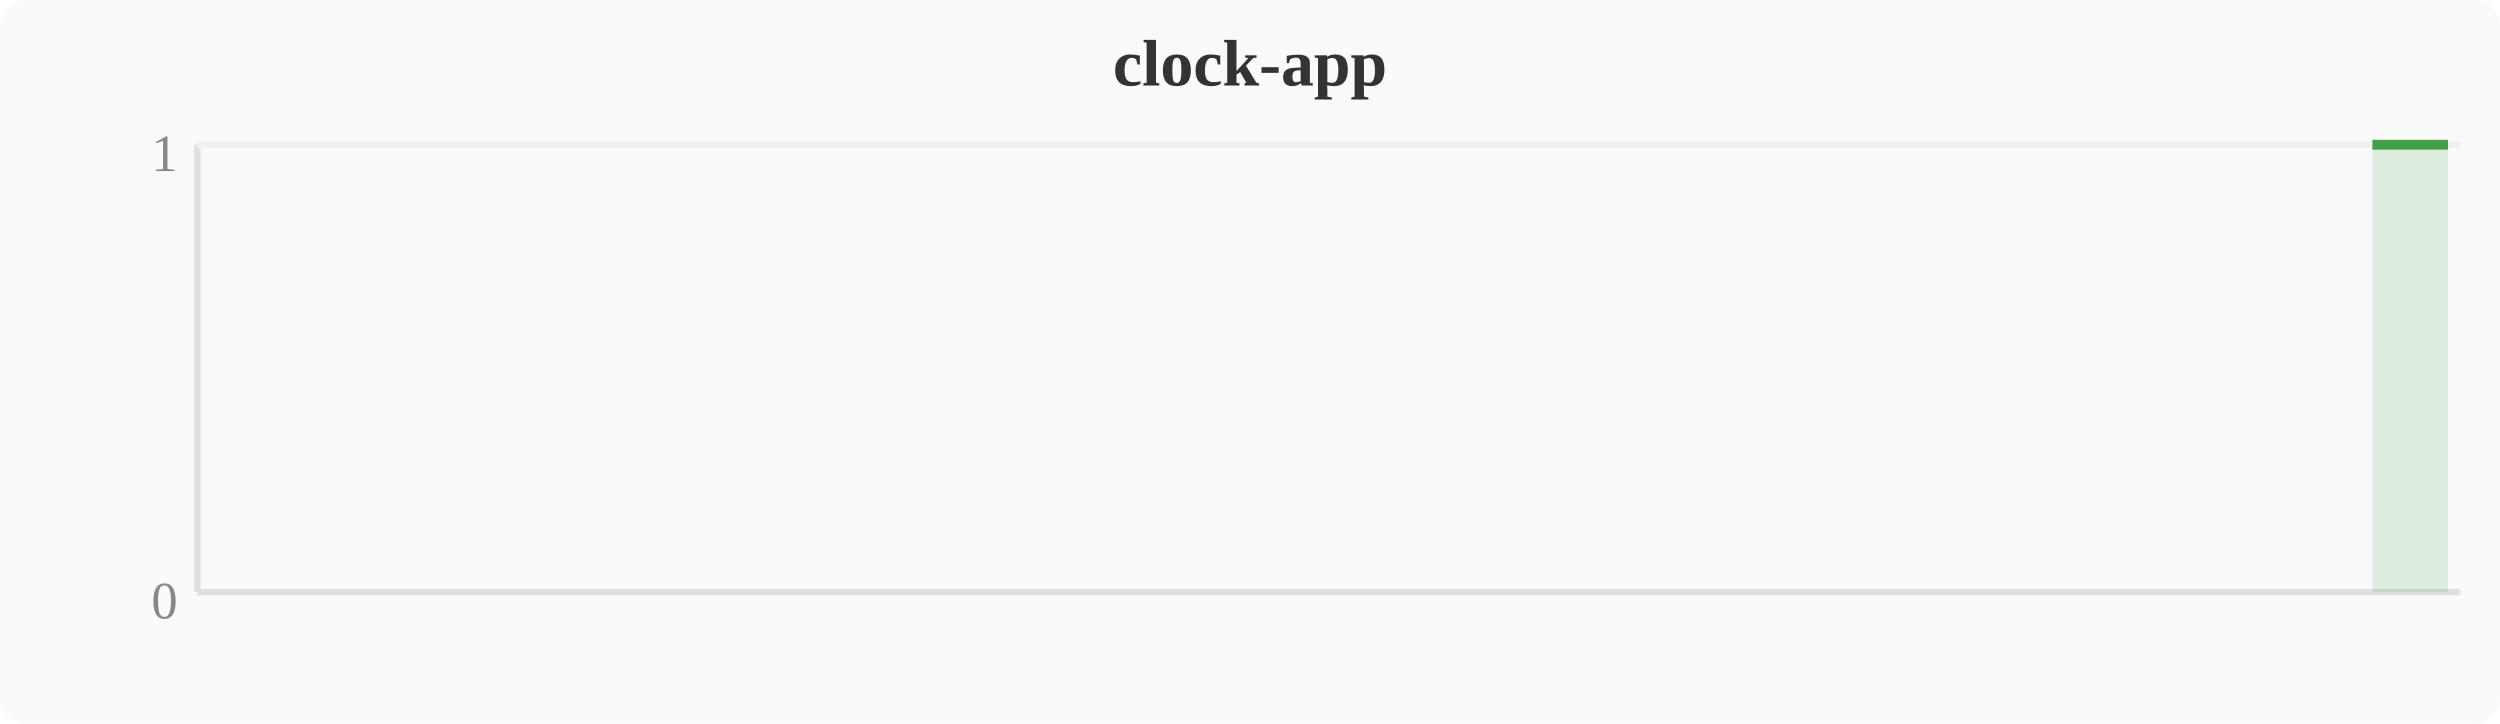
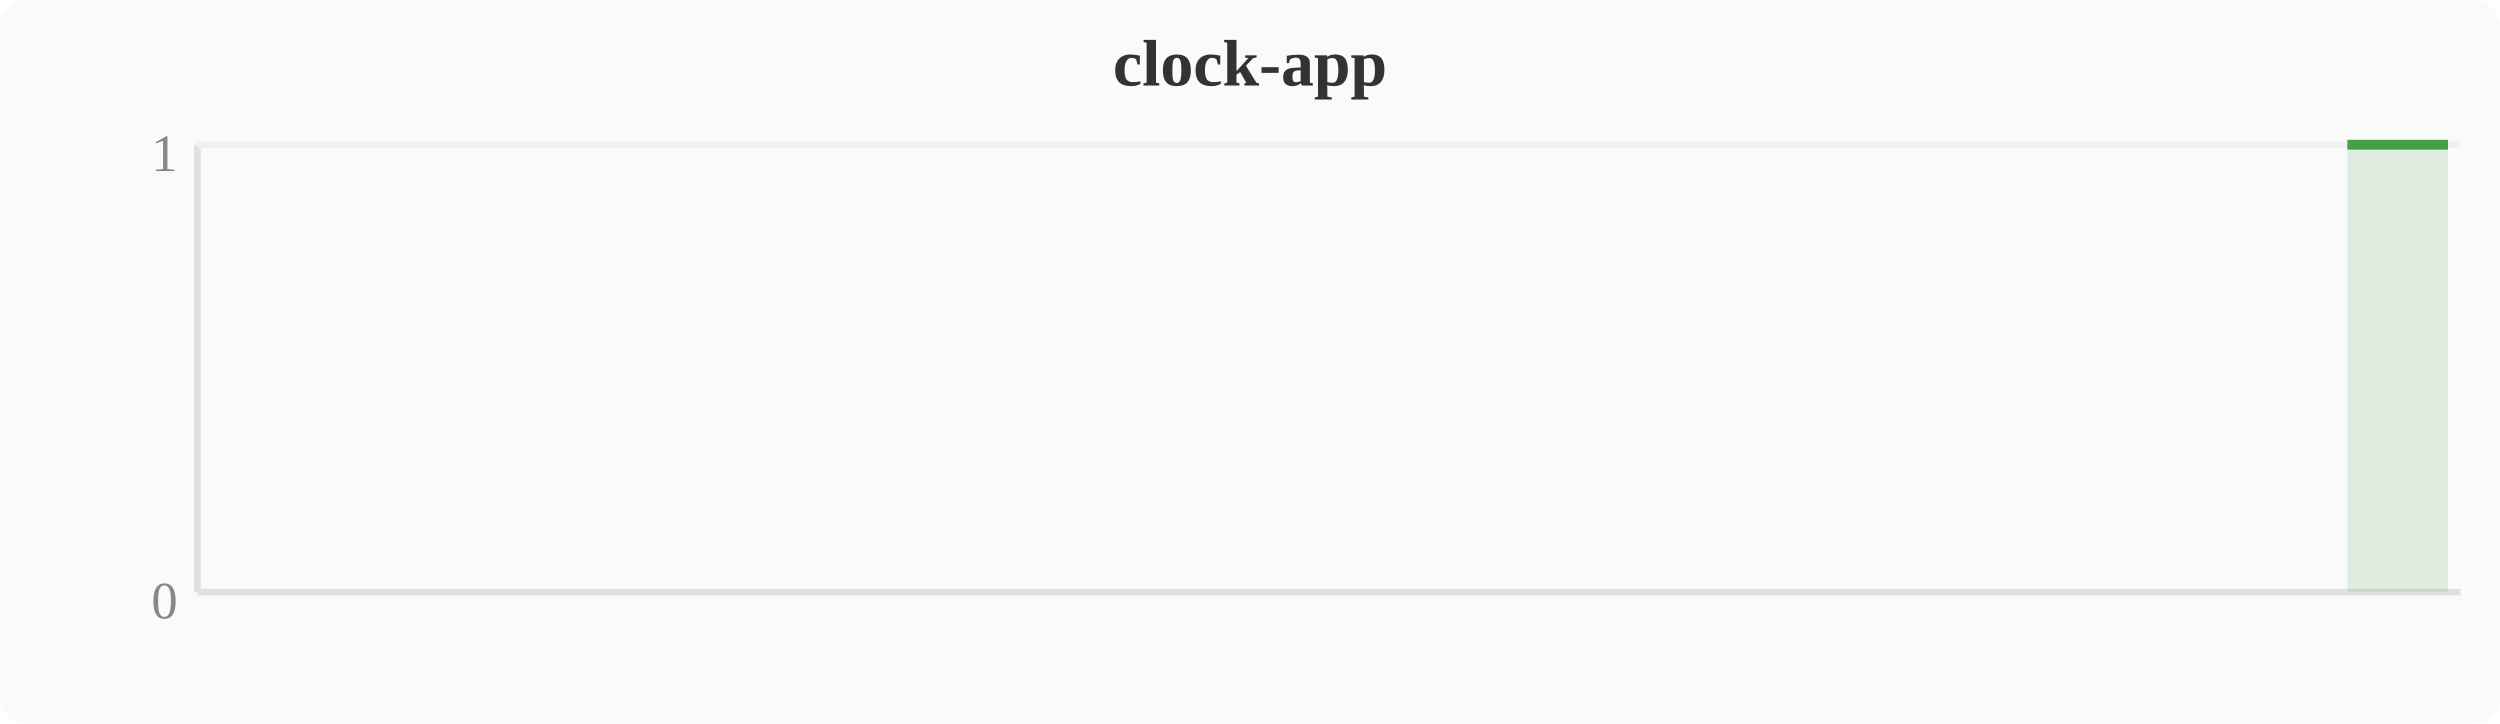
<svg xmlns="http://www.w3.org/2000/svg" width="380" height="110" viewBox="0 0 380 110">
  <rect width="380" height="110" fill="#fafafa" rx="4" />
  <text x="190" y="13" text-anchor="middle" font-size="10" font-weight="bold" fill="#333">clock-app</text>
  <line x1="30" y1="22" x2="30" y2="90" stroke="#e0e0e0" stroke-width="1" />
  <line x1="30" y1="90" x2="374" y2="90" stroke="#e0e0e0" stroke-width="1" />
  <line x1="30" y1="22" x2="374" y2="22" stroke="#f0f0f0" stroke-width="1" />
  <text x="27" y="94" text-anchor="end" font-size="8" fill="#888">0</text>
  <text x="27" y="26" text-anchor="end" font-size="8" fill="#888">1</text>
-   <polygon points="360.6,22.0 364.4,22.0 368.3,22.0 372.1,22.0 372.1,90 360.6,90" fill="#43a047" opacity="0.15" />
-   <polyline points="360.6,22.0 364.4,22.0 368.3,22.0 372.1,22.0" fill="none" stroke="#43a047" stroke-width="1.5" stroke-linejoin="round" />
+   <polygon points="356.8,22.0 360.6,22.0 364.4,22.0 368.3,22.0 372.1,22.0 372.1,90 356.8,90" fill="#43a047" opacity="0.15" />
+   <polyline points="356.8,22.0 360.6,22.0 364.4,22.0 368.3,22.0 372.1,22.0" fill="none" stroke="#43a047" stroke-width="1.5" stroke-linejoin="round" />
</svg>
